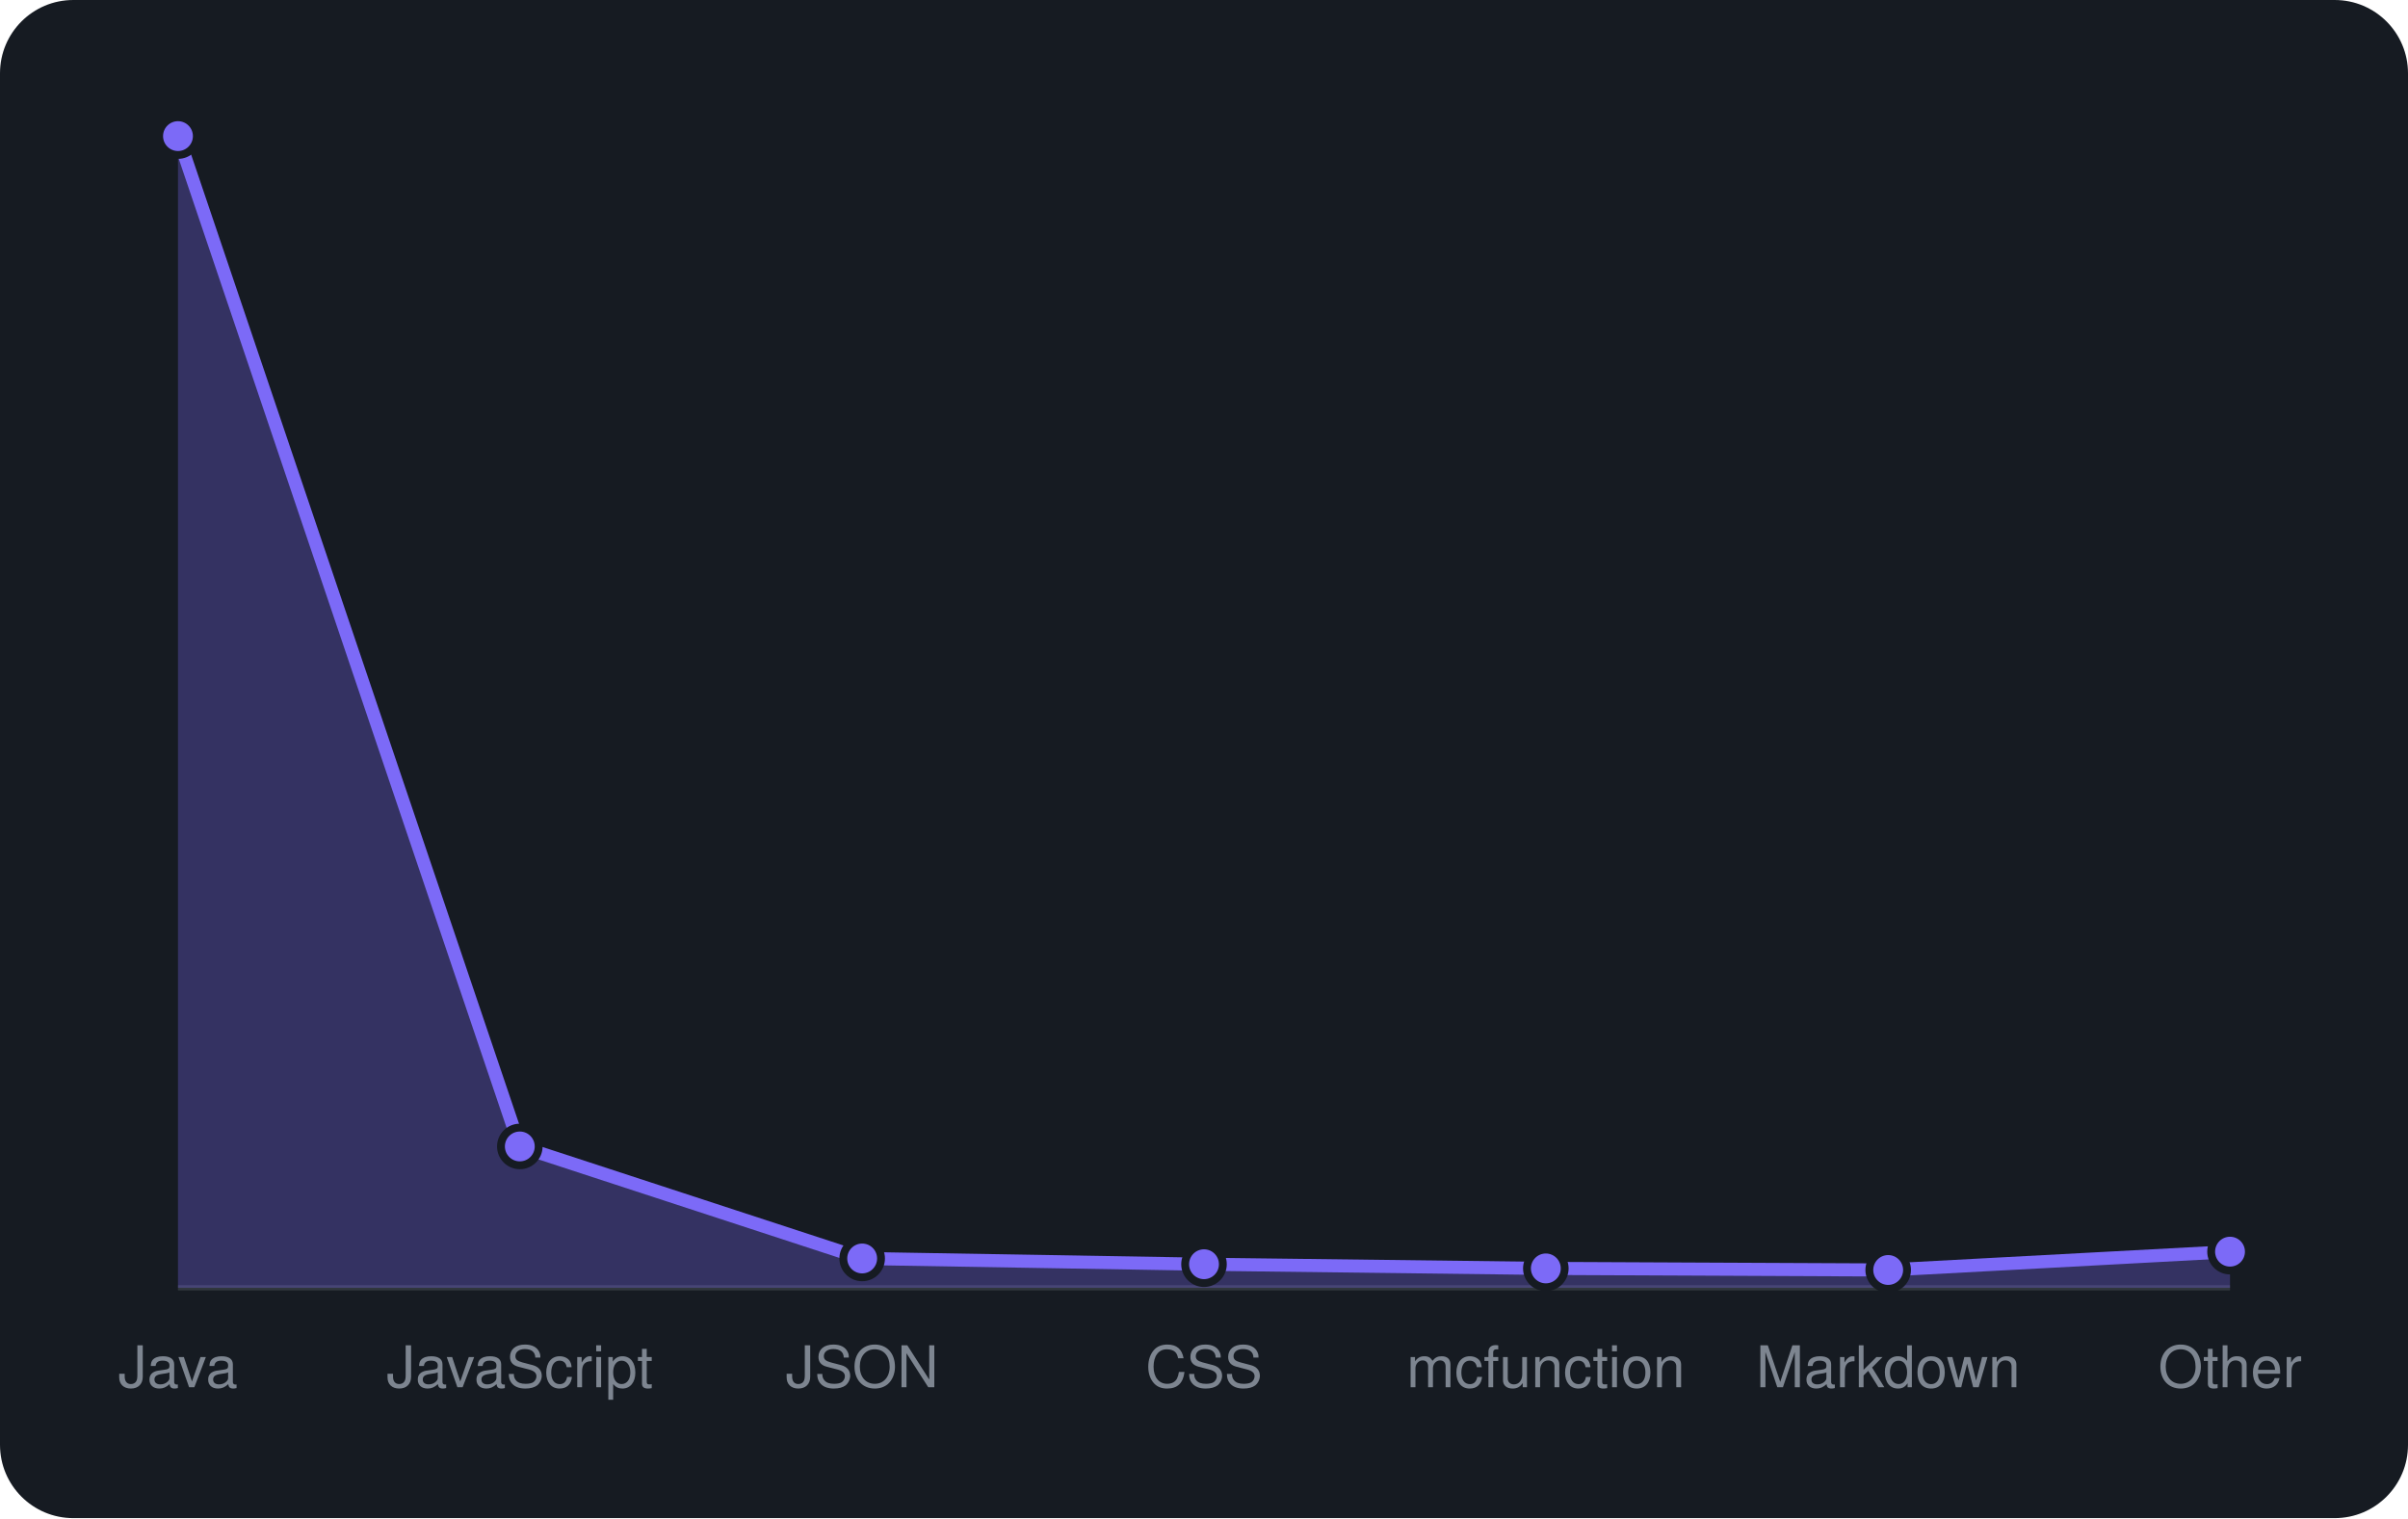
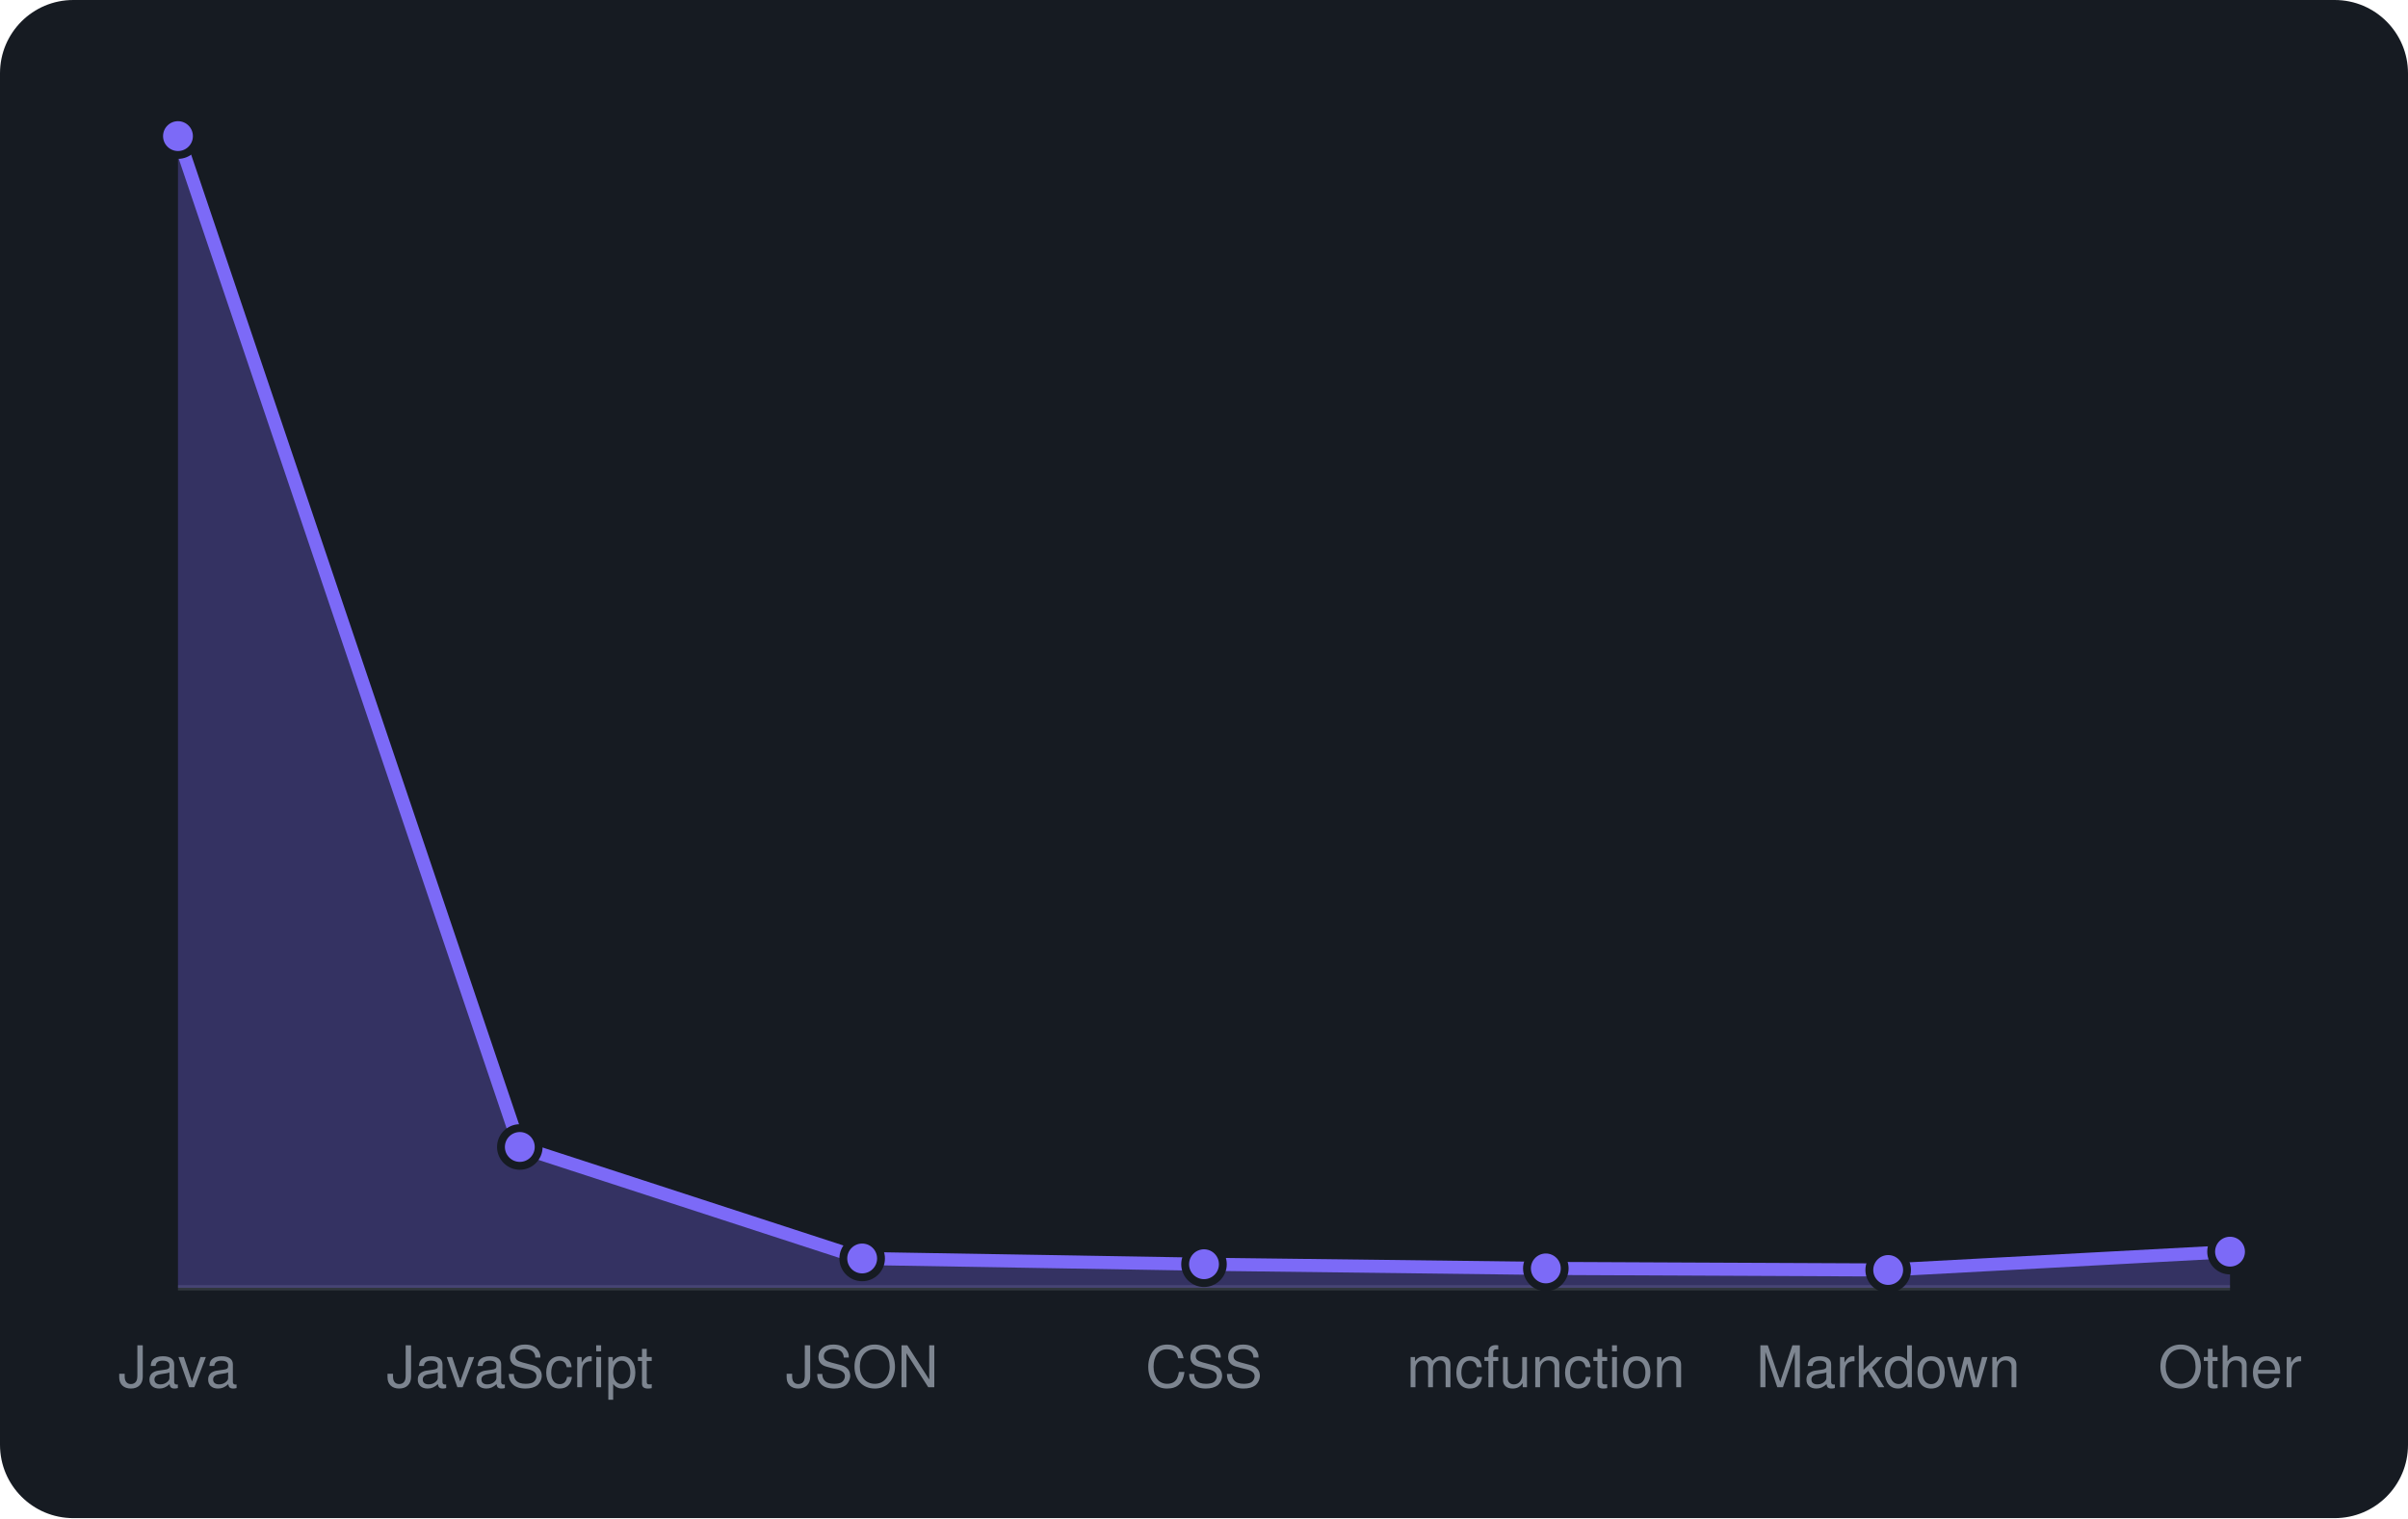
<svg xmlns="http://www.w3.org/2000/svg" viewBox="0 0 460 290" width="460" height="290" font-family="-apple-system,BlinkMacSystemFont,'Segoe UI',Helvetica,Arial,sans-serif">
  <rect width="460" height="290" rx="14" fill="#161b22" />
  <line x1="34" y1="246" x2="426" y2="246" stroke="#30363d" />
-   <path d="M34.0 246 L34.0 26.0L99.3 219.0L164.7 240.4L230.0 241.5L295.3 242.3L360.7 242.6L426.0 239.1 L426.0 246 Z" fill="rgba(124,106,247,0.3)" />
-   <path d="M34.0 26.0L99.3 219.0L164.7 240.4L230.0 241.5L295.3 242.3L360.7 242.6L426.0 239.1" fill="none" stroke="#7c6af7" stroke-width="2.5" stroke-linejoin="round" />
+   <path d="M34.0 246 L34.0 26.0L99.3 219.1L164.7 240.4L230.0 241.5L295.3 242.3L360.7 242.6L426.0 239.1 L426.0 246 Z" fill="rgba(124,106,247,0.3)" />
+   <path d="M34.0 26.0L99.3 219.1L164.7 240.4L230.0 241.5L295.3 242.3L360.7 242.6L426.0 239.1" fill="none" stroke="#7c6af7" stroke-width="2.5" stroke-linejoin="round" />
  <circle cx="34.0" cy="26.0" r="3.6" fill="#7c6af7" stroke="#161b22" stroke-width="1.5" />
-   <circle cx="99.3" cy="219.0" r="3.6" fill="#7c6af7" stroke="#161b22" stroke-width="1.5" />
+   <circle cx="99.3" cy="219.1" r="3.6" fill="#7c6af7" stroke="#161b22" stroke-width="1.5" />
  <circle cx="164.7" cy="240.4" r="3.6" fill="#7c6af7" stroke="#161b22" stroke-width="1.5" />
  <circle cx="230.0" cy="241.5" r="3.6" fill="#7c6af7" stroke="#161b22" stroke-width="1.5" />
  <circle cx="295.3" cy="242.3" r="3.6" fill="#7c6af7" stroke="#161b22" stroke-width="1.5" />
  <circle cx="360.7" cy="242.6" r="3.6" fill="#7c6af7" stroke="#161b22" stroke-width="1.5" />
  <circle cx="426.0" cy="239.1" r="3.6" fill="#7c6af7" stroke="#161b22" stroke-width="1.5" />
  <text x="34.0" y="265" text-anchor="middle" font-size="11" fill="#7d8590">Java</text>
  <text x="99.3" y="265" text-anchor="middle" font-size="11" fill="#7d8590">JavaScript</text>
  <text x="164.7" y="265" text-anchor="middle" font-size="11" fill="#7d8590">JSON</text>
  <text x="230.0" y="265" text-anchor="middle" font-size="11" fill="#7d8590">CSS</text>
  <text x="295.3" y="265" text-anchor="middle" font-size="11" fill="#7d8590">mcfunction</text>
  <text x="360.7" y="265" text-anchor="middle" font-size="11" fill="#7d8590">Markdown</text>
  <text x="426.0" y="265" text-anchor="middle" font-size="11" fill="#7d8590">Other</text>
</svg>
